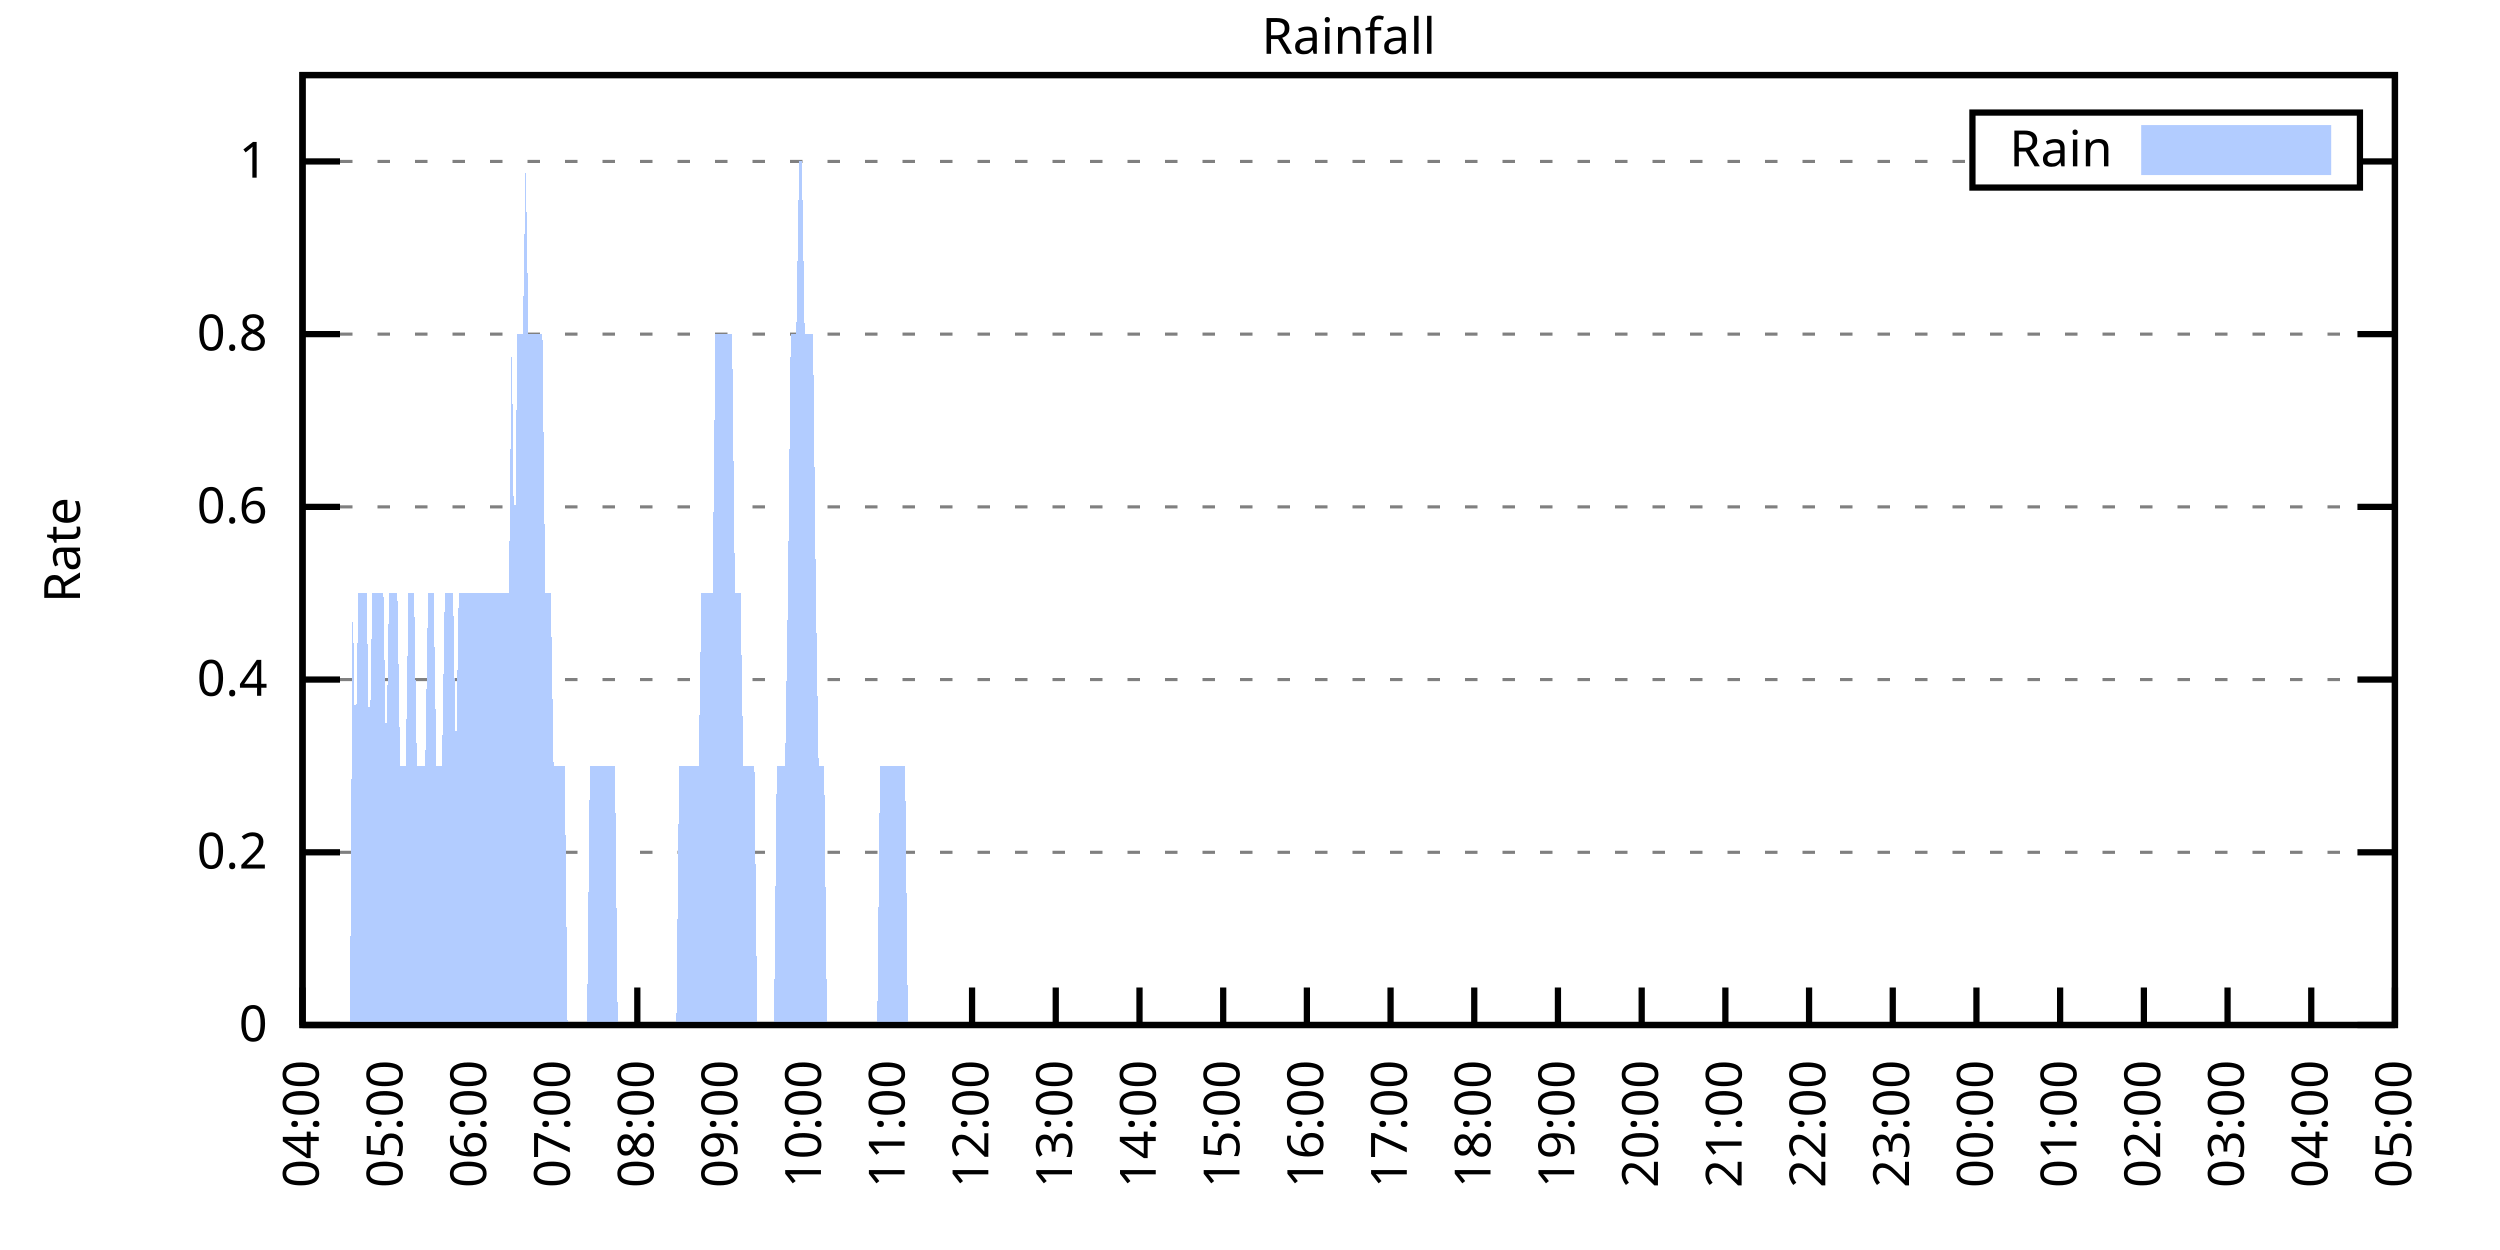
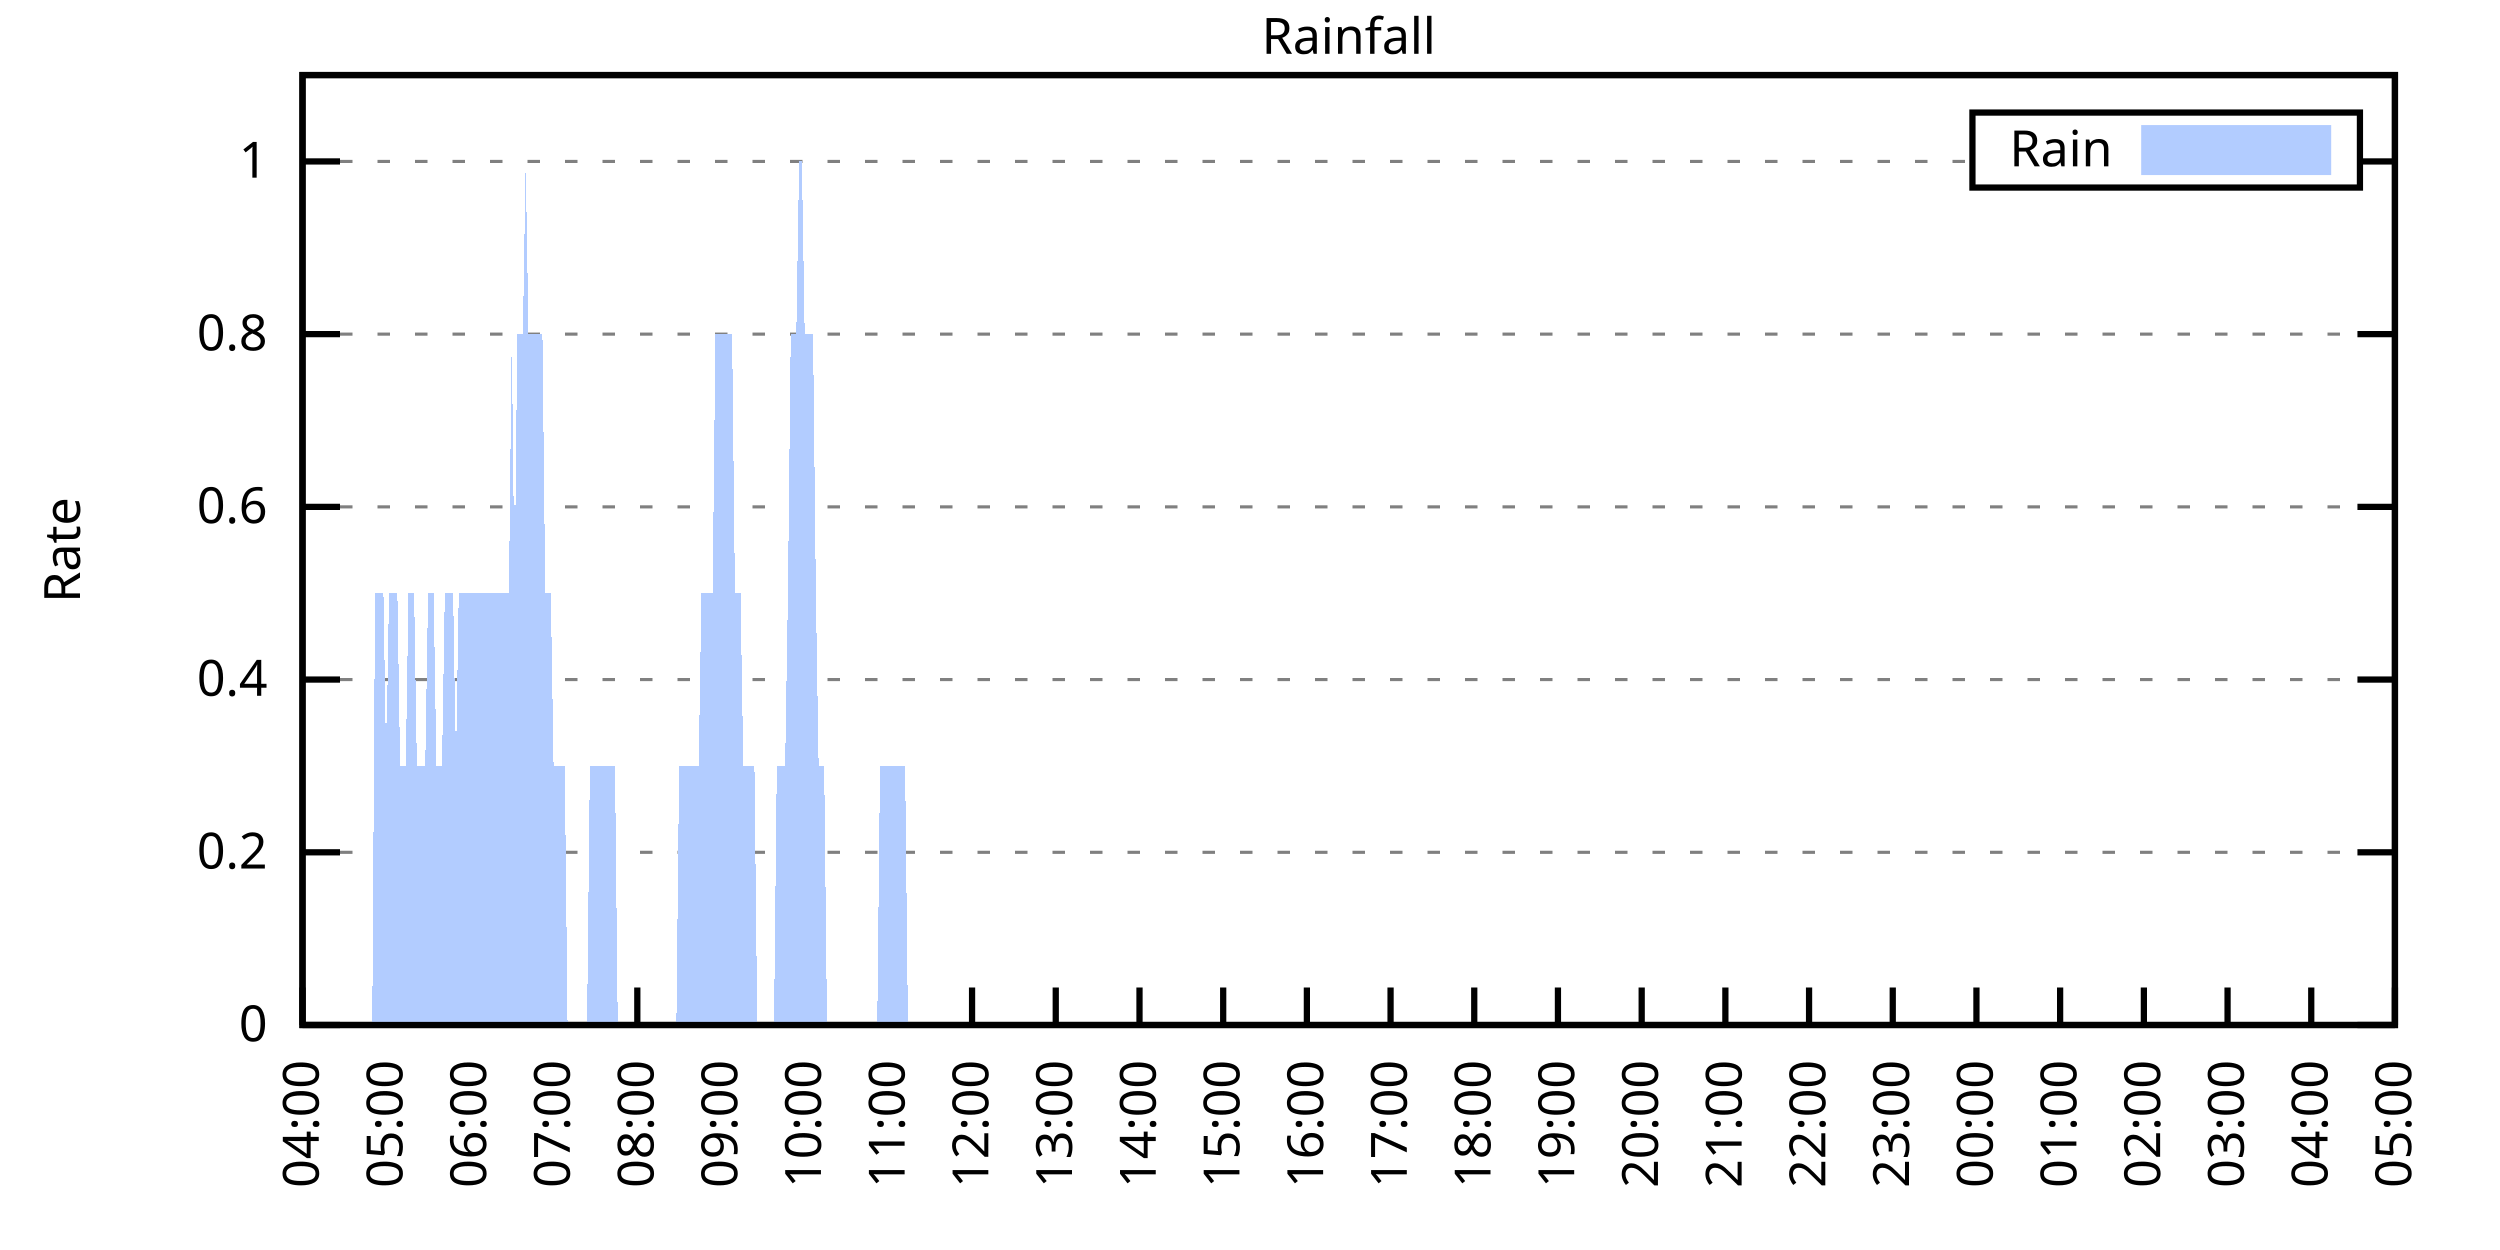
<svg xmlns="http://www.w3.org/2000/svg" xmlns:xlink="http://www.w3.org/1999/xlink" width="400" height="200" viewBox="0 0 400 200">
  <g id="gnuplot_canvas">
    <rect x="0" y="0" width="400" height="200" fill="none" />
    <defs>
      <circle id="gpDot" r="0.5" stroke-width="0.5" stroke="currentColor" />
      <path id="gpPt0" stroke-width="0.333" stroke="currentColor" d="M-1,0 h2 M0,-1 v2" />
      <path id="gpPt1" stroke-width="0.333" stroke="currentColor" d="M-1,-1 L1,1 M1,-1 L-1,1" />
      <path id="gpPt2" stroke-width="0.333" stroke="currentColor" d="M-1,0 L1,0 M0,-1 L0,1 M-1,-1 L1,1 M-1,1 L1,-1" />
      <rect id="gpPt3" stroke-width="0.333" stroke="currentColor" x="-1" y="-1" width="2" height="2" />
      <rect id="gpPt4" stroke-width="0.333" stroke="currentColor" fill="currentColor" x="-1" y="-1" width="2" height="2" />
      <circle id="gpPt5" stroke-width="0.333" stroke="currentColor" cx="0" cy="0" r="1" />
      <use xlink:href="#gpPt5" id="gpPt6" fill="currentColor" stroke="none" />
      <path id="gpPt7" stroke-width="0.333" stroke="currentColor" d="M0,-1.33 L-1.33,0.67 L1.33,0.67 z" />
      <use xlink:href="#gpPt7" id="gpPt8" fill="currentColor" stroke="none" />
      <use xlink:href="#gpPt7" id="gpPt9" stroke="currentColor" transform="rotate(180)" />
      <use xlink:href="#gpPt9" id="gpPt10" fill="currentColor" stroke="none" />
      <use xlink:href="#gpPt3" id="gpPt11" stroke="currentColor" transform="rotate(45)" />
      <use xlink:href="#gpPt11" id="gpPt12" fill="currentColor" stroke="none" />
      <path id="gpPt13" stroke-width="0.333" stroke="currentColor" d="M0,1.330 L1.265,0.411 L0.782,-1.067 L-0.782,-1.076 L-1.265,0.411 z" />
      <use xlink:href="#gpPt13" id="gpPt14" fill="currentColor" stroke="none" />
      <filter id="textbox" filterUnits="objectBoundingBox" x="0" y="0" height="1" width="1">
        <feFlood flood-color="white" flood-opacity="1" result="bgnd" />
        <feComposite in="SourceGraphic" in2="bgnd" operator="atop" />
      </filter>
      <filter id="greybox" filterUnits="objectBoundingBox" x="0" y="0" height="1" width="1">
        <feFlood flood-color="lightgrey" flood-opacity="1" result="grey" />
        <feComposite in="SourceGraphic" in2="grey" operator="atop" />
      </filter>
    </defs>
    <g fill="none" color="white" stroke="currentColor" stroke-width="1.00" stroke-linecap="butt" stroke-linejoin="miter">
</g>
    <g fill="none" color="black" stroke="currentColor" stroke-width="1.00" stroke-linecap="butt" stroke-linejoin="miter">
      <g stroke="none" shape-rendering="crispEdges">
        <polygon fill="rgb(255, 255, 255)" points="48.40,164.00 383.18,164.00 383.18,12.02 48.40,12.02 " />
      </g>
    </g>
    <g fill="none" color="black" stroke="currentColor" stroke-width="1.00" stroke-linecap="butt" stroke-linejoin="miter">
</g>
    <g fill="none" color="black" stroke="black" stroke-width="0.50" stroke-linecap="butt" stroke-linejoin="miter">
</g>
    <g fill="none" color="gray" stroke="currentColor" stroke-width="0.50" stroke-linecap="butt" stroke-linejoin="miter">
      <path stroke="gray" stroke-dasharray="2,4" class="gridline" d="M48.40,164.00 L383.19,164.00  " />
    </g>
    <g fill="none" color="gray" stroke="gray" stroke-width="1.00" stroke-linecap="butt" stroke-linejoin="miter">
</g>
    <g fill="none" color="black" stroke="currentColor" stroke-width="1.00" stroke-linecap="butt" stroke-linejoin="miter">
      <path stroke="black" d="M48.40,164.00 L54.40,164.00 M383.19,164.00 L377.19,164.00  " />
      <g transform="translate(42.80,166.60)" stroke="none" fill="black" font-family="Sans" font-size="8.00" text-anchor="end">
        <text>
          <tspan font-family="Sans"> 0</tspan>
        </text>
      </g>
    </g>
    <g fill="none" color="black" stroke="currentColor" stroke-width="1.00" stroke-linecap="butt" stroke-linejoin="miter">
</g>
    <g fill="none" color="black" stroke="black" stroke-width="0.50" stroke-linecap="butt" stroke-linejoin="miter">
</g>
    <g fill="none" color="gray" stroke="currentColor" stroke-width="0.50" stroke-linecap="butt" stroke-linejoin="miter">
      <path stroke="gray" stroke-dasharray="2,4" class="gridline" d="M48.40,136.37 L383.19,136.37  " />
    </g>
    <g fill="none" color="gray" stroke="gray" stroke-width="1.00" stroke-linecap="butt" stroke-linejoin="miter">
</g>
    <g fill="none" color="black" stroke="currentColor" stroke-width="1.00" stroke-linecap="butt" stroke-linejoin="miter">
      <path stroke="black" d="M48.40,136.37 L54.40,136.37 M383.19,136.37 L377.19,136.37  " />
      <g transform="translate(42.80,138.97)" stroke="none" fill="black" font-family="Sans" font-size="8.00" text-anchor="end">
        <text>
          <tspan font-family="Sans"> 0.2</tspan>
        </text>
      </g>
    </g>
    <g fill="none" color="black" stroke="currentColor" stroke-width="1.00" stroke-linecap="butt" stroke-linejoin="miter">
</g>
    <g fill="none" color="black" stroke="black" stroke-width="0.50" stroke-linecap="butt" stroke-linejoin="miter">
</g>
    <g fill="none" color="gray" stroke="currentColor" stroke-width="0.50" stroke-linecap="butt" stroke-linejoin="miter">
      <path stroke="gray" stroke-dasharray="2,4" class="gridline" d="M48.40,108.73 L383.19,108.73  " />
    </g>
    <g fill="none" color="gray" stroke="gray" stroke-width="1.00" stroke-linecap="butt" stroke-linejoin="miter">
</g>
    <g fill="none" color="black" stroke="currentColor" stroke-width="1.00" stroke-linecap="butt" stroke-linejoin="miter">
      <path stroke="black" d="M48.40,108.73 L54.40,108.73 M383.19,108.73 L377.19,108.73  " />
      <g transform="translate(42.80,111.33)" stroke="none" fill="black" font-family="Sans" font-size="8.00" text-anchor="end">
        <text>
          <tspan font-family="Sans"> 0.4</tspan>
        </text>
      </g>
    </g>
    <g fill="none" color="black" stroke="currentColor" stroke-width="1.00" stroke-linecap="butt" stroke-linejoin="miter">
</g>
    <g fill="none" color="black" stroke="black" stroke-width="0.50" stroke-linecap="butt" stroke-linejoin="miter">
</g>
    <g fill="none" color="gray" stroke="currentColor" stroke-width="0.50" stroke-linecap="butt" stroke-linejoin="miter">
      <path stroke="gray" stroke-dasharray="2,4" class="gridline" d="M48.40,81.10 L383.19,81.10  " />
    </g>
    <g fill="none" color="gray" stroke="gray" stroke-width="1.00" stroke-linecap="butt" stroke-linejoin="miter">
</g>
    <g fill="none" color="black" stroke="currentColor" stroke-width="1.00" stroke-linecap="butt" stroke-linejoin="miter">
      <path stroke="black" d="M48.40,81.10 L54.40,81.10 M383.19,81.10 L377.19,81.10  " />
      <g transform="translate(42.80,83.70)" stroke="none" fill="black" font-family="Sans" font-size="8.00" text-anchor="end">
        <text>
          <tspan font-family="Sans"> 0.6</tspan>
        </text>
      </g>
    </g>
    <g fill="none" color="black" stroke="currentColor" stroke-width="1.00" stroke-linecap="butt" stroke-linejoin="miter">
</g>
    <g fill="none" color="black" stroke="black" stroke-width="0.50" stroke-linecap="butt" stroke-linejoin="miter">
</g>
    <g fill="none" color="gray" stroke="currentColor" stroke-width="0.50" stroke-linecap="butt" stroke-linejoin="miter">
      <path stroke="gray" stroke-dasharray="2,4" class="gridline" d="M48.40,53.46 L383.19,53.46  " />
    </g>
    <g fill="none" color="gray" stroke="gray" stroke-width="1.00" stroke-linecap="butt" stroke-linejoin="miter">
</g>
    <g fill="none" color="black" stroke="currentColor" stroke-width="1.00" stroke-linecap="butt" stroke-linejoin="miter">
      <path stroke="black" d="M48.40,53.46 L54.40,53.46 M383.19,53.46 L377.19,53.46  " />
      <g transform="translate(42.80,56.06)" stroke="none" fill="black" font-family="Sans" font-size="8.00" text-anchor="end">
        <text>
          <tspan font-family="Sans"> 0.8</tspan>
        </text>
      </g>
    </g>
    <g fill="none" color="black" stroke="currentColor" stroke-width="1.00" stroke-linecap="butt" stroke-linejoin="miter">
</g>
    <g fill="none" color="black" stroke="black" stroke-width="0.50" stroke-linecap="butt" stroke-linejoin="miter">
</g>
    <g fill="none" color="gray" stroke="currentColor" stroke-width="0.50" stroke-linecap="butt" stroke-linejoin="miter">
      <path stroke="gray" stroke-dasharray="2,4" class="gridline" d="M48.40,25.83 L315.59,25.83 M377.59,25.83 L383.19,25.83  " />
    </g>
    <g fill="none" color="gray" stroke="gray" stroke-width="1.00" stroke-linecap="butt" stroke-linejoin="miter">
</g>
    <g fill="none" color="black" stroke="currentColor" stroke-width="1.00" stroke-linecap="butt" stroke-linejoin="miter">
      <path stroke="black" d="M48.40,25.83 L54.40,25.83 M383.19,25.83 L377.19,25.83  " />
      <g transform="translate(42.80,28.43)" stroke="none" fill="black" font-family="Sans" font-size="8.00" text-anchor="end">
        <text>
          <tspan font-family="Sans"> 1</tspan>
        </text>
      </g>
    </g>
    <g fill="none" color="black" stroke="currentColor" stroke-width="1.00" stroke-linecap="butt" stroke-linejoin="miter">
      <path stroke="black" d="M48.40,164.00 L48.40,158.00  " />
      <g transform="translate(51.00,169.60) rotate(270.00)" stroke="none" fill="black" font-family="Sans" font-size="8.00" text-anchor="end">
        <text>
          <tspan font-family="Sans">04:00</tspan>
        </text>
      </g>
    </g>
    <g fill="none" color="black" stroke="currentColor" stroke-width="1.00" stroke-linecap="butt" stroke-linejoin="miter">
      <path stroke="black" d="M61.79,164.00 L61.79,158.00  " />
      <g transform="translate(64.39,169.60) rotate(270.00)" stroke="none" fill="black" font-family="Sans" font-size="8.00" text-anchor="end">
        <text>
          <tspan font-family="Sans">05:00</tspan>
        </text>
      </g>
    </g>
    <g fill="none" color="black" stroke="currentColor" stroke-width="1.00" stroke-linecap="butt" stroke-linejoin="miter">
      <path stroke="black" d="M75.18,164.00 L75.18,158.00  " />
      <g transform="translate(77.78,169.60) rotate(270.00)" stroke="none" fill="black" font-family="Sans" font-size="8.00" text-anchor="end">
        <text>
          <tspan font-family="Sans">06:00</tspan>
        </text>
      </g>
    </g>
    <g fill="none" color="black" stroke="currentColor" stroke-width="1.00" stroke-linecap="butt" stroke-linejoin="miter">
      <path stroke="black" d="M88.57,164.00 L88.57,158.00  " />
      <g transform="translate(91.17,169.60) rotate(270.00)" stroke="none" fill="black" font-family="Sans" font-size="8.00" text-anchor="end">
        <text>
          <tspan font-family="Sans">07:00</tspan>
        </text>
      </g>
    </g>
    <g fill="none" color="black" stroke="currentColor" stroke-width="1.00" stroke-linecap="butt" stroke-linejoin="miter">
      <path stroke="black" d="M101.97,164.00 L101.97,158.00  " />
      <g transform="translate(104.57,169.60) rotate(270.00)" stroke="none" fill="black" font-family="Sans" font-size="8.00" text-anchor="end">
        <text>
          <tspan font-family="Sans">08:00</tspan>
        </text>
      </g>
    </g>
    <g fill="none" color="black" stroke="currentColor" stroke-width="1.00" stroke-linecap="butt" stroke-linejoin="miter">
      <path stroke="black" d="M115.36,164.00 L115.36,158.00  " />
      <g transform="translate(117.96,169.60) rotate(270.00)" stroke="none" fill="black" font-family="Sans" font-size="8.00" text-anchor="end">
        <text>
          <tspan font-family="Sans">09:00</tspan>
        </text>
      </g>
    </g>
    <g fill="none" color="black" stroke="currentColor" stroke-width="1.00" stroke-linecap="butt" stroke-linejoin="miter">
      <path stroke="black" d="M128.75,164.00 L128.75,158.00  " />
      <g transform="translate(131.35,169.60) rotate(270.00)" stroke="none" fill="black" font-family="Sans" font-size="8.00" text-anchor="end">
        <text>
          <tspan font-family="Sans">10:00</tspan>
        </text>
      </g>
    </g>
    <g fill="none" color="black" stroke="currentColor" stroke-width="1.00" stroke-linecap="butt" stroke-linejoin="miter">
      <path stroke="black" d="M142.14,164.00 L142.14,158.00  " />
      <g transform="translate(144.74,169.60) rotate(270.00)" stroke="none" fill="black" font-family="Sans" font-size="8.00" text-anchor="end">
        <text>
          <tspan font-family="Sans">11:00</tspan>
        </text>
      </g>
    </g>
    <g fill="none" color="black" stroke="currentColor" stroke-width="1.00" stroke-linecap="butt" stroke-linejoin="miter">
      <path stroke="black" d="M155.53,164.00 L155.53,158.00  " />
      <g transform="translate(158.13,169.60) rotate(270.00)" stroke="none" fill="black" font-family="Sans" font-size="8.00" text-anchor="end">
        <text>
          <tspan font-family="Sans">12:00</tspan>
        </text>
      </g>
    </g>
    <g fill="none" color="black" stroke="currentColor" stroke-width="1.00" stroke-linecap="butt" stroke-linejoin="miter">
      <path stroke="black" d="M168.92,164.00 L168.92,158.00  " />
      <g transform="translate(171.52,169.60) rotate(270.00)" stroke="none" fill="black" font-family="Sans" font-size="8.00" text-anchor="end">
        <text>
          <tspan font-family="Sans">13:00</tspan>
        </text>
      </g>
    </g>
    <g fill="none" color="black" stroke="currentColor" stroke-width="1.00" stroke-linecap="butt" stroke-linejoin="miter">
      <path stroke="black" d="M182.32,164.00 L182.32,158.00  " />
      <g transform="translate(184.92,169.60) rotate(270.00)" stroke="none" fill="black" font-family="Sans" font-size="8.00" text-anchor="end">
        <text>
          <tspan font-family="Sans">14:00</tspan>
        </text>
      </g>
    </g>
    <g fill="none" color="black" stroke="currentColor" stroke-width="1.00" stroke-linecap="butt" stroke-linejoin="miter">
      <path stroke="black" d="M195.71,164.00 L195.71,158.00  " />
      <g transform="translate(198.31,169.60) rotate(270.00)" stroke="none" fill="black" font-family="Sans" font-size="8.00" text-anchor="end">
        <text>
          <tspan font-family="Sans">15:00</tspan>
        </text>
      </g>
    </g>
    <g fill="none" color="black" stroke="currentColor" stroke-width="1.00" stroke-linecap="butt" stroke-linejoin="miter">
      <path stroke="black" d="M209.10,164.00 L209.10,158.00  " />
      <g transform="translate(211.70,169.60) rotate(270.00)" stroke="none" fill="black" font-family="Sans" font-size="8.00" text-anchor="end">
        <text>
          <tspan font-family="Sans">16:00</tspan>
        </text>
      </g>
    </g>
    <g fill="none" color="black" stroke="currentColor" stroke-width="1.00" stroke-linecap="butt" stroke-linejoin="miter">
      <path stroke="black" d="M222.49,164.00 L222.49,158.00  " />
      <g transform="translate(225.09,169.60) rotate(270.00)" stroke="none" fill="black" font-family="Sans" font-size="8.00" text-anchor="end">
        <text>
          <tspan font-family="Sans">17:00</tspan>
        </text>
      </g>
    </g>
    <g fill="none" color="black" stroke="currentColor" stroke-width="1.00" stroke-linecap="butt" stroke-linejoin="miter">
      <path stroke="black" d="M235.88,164.00 L235.88,158.00  " />
      <g transform="translate(238.48,169.60) rotate(270.00)" stroke="none" fill="black" font-family="Sans" font-size="8.00" text-anchor="end">
        <text>
          <tspan font-family="Sans">18:00</tspan>
        </text>
      </g>
    </g>
    <g fill="none" color="black" stroke="currentColor" stroke-width="1.00" stroke-linecap="butt" stroke-linejoin="miter">
      <path stroke="black" d="M249.27,164.00 L249.27,158.00  " />
      <g transform="translate(251.87,169.60) rotate(270.00)" stroke="none" fill="black" font-family="Sans" font-size="8.00" text-anchor="end">
        <text>
          <tspan font-family="Sans">19:00</tspan>
        </text>
      </g>
    </g>
    <g fill="none" color="black" stroke="currentColor" stroke-width="1.00" stroke-linecap="butt" stroke-linejoin="miter">
      <path stroke="black" d="M262.67,164.00 L262.67,158.00  " />
      <g transform="translate(265.27,169.60) rotate(270.00)" stroke="none" fill="black" font-family="Sans" font-size="8.00" text-anchor="end">
        <text>
          <tspan font-family="Sans">20:00</tspan>
        </text>
      </g>
    </g>
    <g fill="none" color="black" stroke="currentColor" stroke-width="1.00" stroke-linecap="butt" stroke-linejoin="miter">
      <path stroke="black" d="M276.06,164.00 L276.06,158.00  " />
      <g transform="translate(278.66,169.60) rotate(270.00)" stroke="none" fill="black" font-family="Sans" font-size="8.00" text-anchor="end">
        <text>
          <tspan font-family="Sans">21:00</tspan>
        </text>
      </g>
    </g>
    <g fill="none" color="black" stroke="currentColor" stroke-width="1.00" stroke-linecap="butt" stroke-linejoin="miter">
      <path stroke="black" d="M289.45,164.00 L289.45,158.00  " />
      <g transform="translate(292.05,169.60) rotate(270.00)" stroke="none" fill="black" font-family="Sans" font-size="8.00" text-anchor="end">
        <text>
          <tspan font-family="Sans">22:00</tspan>
        </text>
      </g>
    </g>
    <g fill="none" color="black" stroke="currentColor" stroke-width="1.00" stroke-linecap="butt" stroke-linejoin="miter">
      <path stroke="black" d="M302.84,164.00 L302.84,158.00  " />
      <g transform="translate(305.44,169.60) rotate(270.00)" stroke="none" fill="black" font-family="Sans" font-size="8.00" text-anchor="end">
        <text>
          <tspan font-family="Sans">23:00</tspan>
        </text>
      </g>
    </g>
    <g fill="none" color="black" stroke="currentColor" stroke-width="1.00" stroke-linecap="butt" stroke-linejoin="miter">
      <path stroke="black" d="M316.23,164.00 L316.23,158.00  " />
      <g transform="translate(318.83,169.60) rotate(270.00)" stroke="none" fill="black" font-family="Sans" font-size="8.00" text-anchor="end">
        <text>
          <tspan font-family="Sans">00:00</tspan>
        </text>
      </g>
    </g>
    <g fill="none" color="black" stroke="currentColor" stroke-width="1.00" stroke-linecap="butt" stroke-linejoin="miter">
      <path stroke="black" d="M329.62,164.00 L329.62,158.00  " />
      <g transform="translate(332.22,169.60) rotate(270.00)" stroke="none" fill="black" font-family="Sans" font-size="8.00" text-anchor="end">
        <text>
          <tspan font-family="Sans">01:00</tspan>
        </text>
      </g>
    </g>
    <g fill="none" color="black" stroke="currentColor" stroke-width="1.00" stroke-linecap="butt" stroke-linejoin="miter">
      <path stroke="black" d="M343.02,164.00 L343.02,158.00  " />
      <g transform="translate(345.62,169.60) rotate(270.00)" stroke="none" fill="black" font-family="Sans" font-size="8.00" text-anchor="end">
        <text>
          <tspan font-family="Sans">02:00</tspan>
        </text>
      </g>
    </g>
    <g fill="none" color="black" stroke="currentColor" stroke-width="1.00" stroke-linecap="butt" stroke-linejoin="miter">
      <path stroke="black" d="M356.41,164.00 L356.41,158.00  " />
      <g transform="translate(359.01,169.60) rotate(270.00)" stroke="none" fill="black" font-family="Sans" font-size="8.00" text-anchor="end">
        <text>
          <tspan font-family="Sans">03:00</tspan>
        </text>
      </g>
    </g>
    <g fill="none" color="black" stroke="currentColor" stroke-width="1.00" stroke-linecap="butt" stroke-linejoin="miter">
      <path stroke="black" d="M369.80,164.00 L369.80,158.00  " />
      <g transform="translate(372.40,169.60) rotate(270.00)" stroke="none" fill="black" font-family="Sans" font-size="8.00" text-anchor="end">
        <text>
          <tspan font-family="Sans">04:00</tspan>
        </text>
      </g>
    </g>
    <g fill="none" color="black" stroke="currentColor" stroke-width="1.00" stroke-linecap="butt" stroke-linejoin="miter">
      <path stroke="black" d="M383.19,164.00 L383.19,158.00  " />
      <g transform="translate(385.79,169.60) rotate(270.00)" stroke="none" fill="black" font-family="Sans" font-size="8.00" text-anchor="end">
        <text>
          <tspan font-family="Sans">05:00</tspan>
        </text>
      </g>
    </g>
    <g fill="none" color="black" stroke="currentColor" stroke-width="1.00" stroke-linecap="butt" stroke-linejoin="miter">
</g>
    <g fill="none" color="black" stroke="currentColor" stroke-width="1.00" stroke-linecap="butt" stroke-linejoin="miter">
      <path stroke="black" d="M48.40,12.01 L48.40,164.00 L383.19,164.00 L383.19,12.01 L48.40,12.01 Z  " />
    </g>
    <g fill="none" color="black" stroke="currentColor" stroke-width="1.00" stroke-linecap="butt" stroke-linejoin="miter">
</g>
    <g fill="none" color="black" stroke="currentColor" stroke-width="1.00" stroke-linecap="butt" stroke-linejoin="miter">
      <path stroke="black" d="M315.59,30.01 L315.59,18.01 L377.59,18.01 L377.59,30.01 L315.59,30.01 Z  " />
    </g>
    <g id="Rainfall_plot_1">
      <g fill="none" color="white" stroke="black" stroke-width="2.00" stroke-linecap="butt" stroke-linejoin="miter">
</g>
      <g fill="none" color="black" stroke="currentColor" stroke-width="2.00" stroke-linecap="butt" stroke-linejoin="miter">
        <g transform="translate(337.99,26.61)" stroke="none" fill="black" font-family="Sans" font-size="8.00" text-anchor="end">
          <text>
            <tspan font-family="Sans">Rain</tspan>
          </text>
        </g>
      </g>
      <g fill="none" color="black" stroke="currentColor" stroke-width="2.00" stroke-linecap="butt" stroke-linejoin="miter">
        <g stroke="none" shape-rendering="crispEdges">
          <polygon fill="rgb(178, 204, 255)" points="343.59,27.01 371.99,27.01 371.99,21.01 343.59,21.01 " />
        </g>
        <path stroke="rgb(178, 204, 255)" d="M343.59,27.01 L371.99,27.01 L371.99,21.01 L343.59,21.01 L343.59,27.01 Z  " />
      </g>
      <g fill="none" color="black" stroke="currentColor" stroke-width="2.00" stroke-linecap="butt" stroke-linejoin="miter">
        <g stroke="none" shape-rendering="crispEdges">
-           <polygon fill="rgb(178, 204, 255)" points="51.97,164.00 52.42,164.00 52.86,164.00 53.31,164.00 53.76,164.00 54.20,164.00 54.65,164.00 55.10,164.00 55.54,164.00 55.99,164.00 56.43,94.91 56.88,122.55 57.33,94.91 57.77,94.91 58.22,94.91 58.67,94.91 59.11,122.55 59.56,94.91 60.01,94.91 60.45,94.91 60.90,94.91 61.35,94.91 61.79,122.55 62.24,94.91 62.68,94.91 63.13,94.91 63.58,94.91 64.02,122.55 64.47,122.55 64.92,122.55 65.36,94.91 65.81,94.91 66.26,94.91 66.70,122.55 67.15,122.55 67.59,122.55 68.04,122.55 68.49,94.91 68.93,94.91 69.38,94.91 69.83,122.55 70.27,122.55 70.72,122.55 71.17,94.91 71.61,94.91 72.06,94.91 72.50,94.91 72.95,122.55 73.40,94.91 73.84,94.91 74.29,94.91 74.74,94.91 75.18,94.91 75.63,94.91 76.08,94.91 76.52,94.91 76.97,94.91 77.42,94.91 77.86,94.91 78.31,94.91 78.75,94.91 79.20,94.91 79.65,94.91 80.09,94.91 80.54,94.91 80.99,94.91 81.43,94.91 81.88,53.46 82.33,94.91 82.77,53.46 83.22,53.46 83.66,53.46 84.11,25.83 84.56,53.46 85.00,53.46 85.45,53.46 85.90,53.46 86.34,53.46 86.79,53.46 87.24,94.91 87.68,94.91 88.13,94.91 88.57,122.55 89.02,122.55 89.47,122.55 89.91,122.55 90.36,122.55 90.81,164.00 91.25,164.00 91.70,164.00 92.15,164.00 92.59,164.00 93.04,164.00 93.49,164.00 93.93,164.00 94.38,122.55 94.82,122.55 95.27,122.55 95.72,122.55 96.16,122.55 96.61,122.55 97.06,122.55 97.50,122.55 97.95,122.55 98.40,122.55 98.84,164.00 99.29,164.00 99.73,164.00 100.18,164.00 100.63,164.00 101.07,164.00 101.52,164.00 101.97,164.00 102.41,164.00 102.86,164.00 103.31,164.00 103.75,164.00 104.20,164.00 104.64,164.00 105.09,164.00 105.54,164.00 105.98,164.00 106.43,164.00 106.88,164.00 107.32,164.00 107.77,164.00 108.22,164.00 108.66,122.55 109.11,122.55 109.55,122.55 110.00,122.55 110.45,122.55 110.89,122.55 111.34,122.55 111.79,122.55 112.23,94.91 112.68,94.91 113.13,94.91 113.57,94.91 114.02,94.91 114.47,53.46 114.91,53.46 115.36,53.46 115.80,53.46 116.25,53.46 116.70,53.46 117.14,53.46 117.59,94.91 118.04,94.91 118.48,94.91 118.93,122.55 119.38,122.55 119.82,122.55 120.27,122.55 120.71,122.55 121.16,164.00 121.61,164.00 122.05,164.00 122.50,164.00 122.95,164.00 123.39,164.00 123.84,164.00 124.29,122.55 124.73,122.55 125.18,122.55 125.62,122.55 126.07,94.91 126.52,53.46 126.96,53.46 127.41,53.46 127.86,25.83 128.30,25.83 128.75,53.46 129.20,53.46 129.64,53.46 130.09,53.46 130.54,94.91 130.98,122.55 131.43,122.55 131.87,122.55 132.32,164.00 132.77,164.00 133.21,164.00 133.66,164.00 134.11,164.00 134.55,164.00 135.00,164.00 135.45,164.00 135.89,164.00 136.34,164.00 136.78,164.00 137.23,164.00 137.68,164.00 138.12,164.00 138.57,164.00 139.02,164.00 139.46,164.00 139.91,164.00 140.36,164.00 140.80,122.55 141.25,122.55 141.69,122.55 142.14,122.55 142.59,122.55 143.03,122.55 143.48,122.55 143.93,122.55 144.37,122.55 144.82,122.55 145.27,164.00 145.71,164.00 146.16,164.00 146.61,164.00 147.05,164.00 147.50,164.00 147.94,164.00 148.39,164.00 148.84,164.00 149.28,164.00 149.73,164.00 150.18,164.00 150.62,164.00 151.07,164.00 151.52,164.00 151.96,164.00 152.41,164.00 152.85,164.00 153.30,164.00 153.75,164.00 154.19,164.00 154.64,164.00 155.09,164.00 155.53,164.00 155.98,164.00 156.43,164.00 156.87,164.00 157.32,164.00 157.76,164.00 158.21,164.00 158.66,164.00 159.10,164.00 159.55,164.00 160.00,164.00 160.44,164.00 160.89,164.00 161.34,164.00 161.78,164.00 162.23,164.00 162.67,164.00 163.12,164.00 163.57,164.00 164.01,164.00 164.46,164.00 164.91,164.00 165.35,164.00 165.80,164.00 166.25,164.00 166.69,164.00 167.14,164.00 167.59,164.00 168.03,164.00 168.48,164.00 168.92,164.00 169.37,164.00 169.82,164.00 170.26,164.00 170.71,164.00 171.16,164.00 171.60,164.00 172.05,164.00 172.50,164.00 172.94,164.00 173.39,164.00 173.83,164.00 174.28,164.00 174.73,164.00 175.17,164.00 175.62,164.00 176.07,164.00 176.51,164.00 176.96,164.00 177.41,164.00 177.85,164.00 178.30,164.00 178.74,164.00 179.19,164.00 179.64,164.00 180.08,164.00 180.53,164.00 180.98,164.00 181.42,164.00 181.87,164.00 182.32,164.00 182.76,164.00 183.21,164.00 183.66,164.00 184.10,164.00 184.55,164.00 184.99,164.00 185.44,164.00 185.89,164.00 186.33,164.00 186.78,164.00 187.23,164.00 187.67,164.00 188.12,164.00 188.57,164.00 189.01,164.00 189.46,164.00 189.90,164.00 190.35,164.00 190.80,164.00 191.24,164.00 191.69,164.00 192.14,164.00 192.58,164.00 193.03,164.00 193.48,164.00 193.92,164.00 194.37,164.00 194.81,164.00 195.26,164.00 195.71,164.00 196.15,164.00 196.60,164.00 197.05,164.00 197.49,164.00 197.94,164.00 198.39,164.00 198.83,164.00 199.28,164.00 199.73,164.00 200.17,164.00 200.62,164.00 201.06,164.00 201.51,164.00 201.96,164.00 202.40,164.00 202.85,164.00 203.30,164.00 203.74,164.00 204.19,164.00 204.64,164.00 205.08,164.00 205.53,164.00 205.97,164.00 206.42,164.00 206.87,164.00 207.31,164.00 207.76,164.00 208.21,164.00 208.65,164.00 209.10,164.00 209.55,164.00 209.99,164.00 210.44,164.00 210.88,164.00 211.33,164.00 211.78,164.00 212.22,164.00 212.67,164.00 213.12,164.00 213.56,164.00 214.01,164.00 214.46,164.00 214.90,164.00 215.35,164.00 215.80,164.00 216.24,164.00 216.69,164.00 217.13,164.00 217.58,164.00 218.03,164.00 218.47,164.00 218.92,164.00 219.37,164.00 219.81,164.00 220.26,164.00 220.71,164.00 221.15,164.00 221.60,164.00 222.04,164.00 222.49,164.00 222.94,164.00 223.38,164.00 223.83,164.00 224.28,164.00 224.72,164.00 225.17,164.00 225.62,164.00 226.06,164.00 226.51,164.00 226.95,164.00 227.40,164.00 227.85,164.00 228.29,164.00 228.74,164.00 229.19,164.00 229.63,164.00 230.08,164.00 230.53,164.00 230.97,164.00 231.42,164.00 231.86,164.00 232.31,164.00 232.76,164.00 233.20,164.00 233.65,164.00 234.10,164.00 234.54,164.00 234.99,164.00 235.44,164.00 235.88,164.00 236.33,164.00 236.78,164.00 237.22,164.00 237.67,164.00 238.11,164.00 238.56,164.00 239.01,164.00 239.45,164.00 239.90,164.00 240.35,164.00 240.79,164.00 241.24,164.00 241.69,164.00 242.13,164.00 242.58,164.00 243.02,164.00 243.47,164.00 243.92,164.00 244.36,164.00 244.81,164.00 245.26,164.00 245.70,164.00 246.15,164.00 246.60,164.00 247.04,164.00 247.49,164.00 247.93,164.00 248.38,164.00 248.83,164.00 249.27,164.00 249.72,164.00 250.17,164.00 250.61,164.00 251.06,164.00 251.51,164.00 251.95,164.00 252.40,164.00 252.85,164.00 253.29,164.00 253.74,164.00 254.18,164.00 254.63,164.00 255.08,164.00 255.52,164.00 255.97,164.00 256.42,164.00 256.86,164.00 257.31,164.00 257.76,164.00 258.20,164.00 258.65,164.00 259.09,164.00 259.54,164.00 259.99,164.00 260.43,164.00 260.88,164.00 261.33,164.00 261.77,164.00 262.22,164.00 262.67,164.00 263.11,164.00 263.56,164.00 264.00,164.00 264.45,164.00 264.90,164.00 265.34,164.00 265.79,164.00 266.24,164.00 266.68,164.00 267.13,164.00 267.58,164.00 268.02,164.00 268.47,164.00 268.92,164.00 269.36,164.00 269.81,164.00 270.25,164.00 270.70,164.00 271.15,164.00 271.59,164.00 272.04,164.00 272.49,164.00 272.93,164.00 273.38,164.00 273.83,164.00 274.27,164.00 274.72,164.00 275.16,164.00 275.61,164.00 276.06,164.00 276.50,164.00 276.95,164.00 277.40,164.00 277.84,164.00 278.29,164.00 278.74,164.00 279.18,164.00 279.63,164.00 280.07,164.00 280.52,164.00 280.97,164.00 281.41,164.00 281.86,164.00 282.31,164.00 282.75,164.00 283.20,164.00 283.65,164.00 284.09,164.00 284.54,164.00 284.98,164.00 285.43,164.00 285.88,164.00 286.32,164.00 286.77,164.00 287.22,164.00 287.66,164.00 288.11,164.00 288.33,164.00 288.56,164.00 289.00,164.00 289.45,164.00 289.90,164.00 290.34,164.00 290.79,164.00 291.23,164.00 291.68,164.00 292.13,164.00 292.57,164.00 293.02,164.00 293.47,164.00 293.91,164.00 294.36,164.00 294.81,164.00 295.25,164.00 295.70,164.00 296.14,164.00 296.59,164.00 297.04,164.00 297.48,164.00 297.93,164.00 298.38,164.00 298.82,164.00 299.27,164.00 299.72,164.00 300.16,164.00 300.61,164.00 301.05,164.00 301.50,164.00 301.95,164.00 302.39,164.00 302.84,164.00 303.29,164.00 303.73,164.00 304.18,164.00 304.63,164.00 305.07,164.00 305.52,164.00 305.97,164.00 306.41,164.00 306.86,164.00 307.30,164.00 307.75,164.00 308.20,164.00 308.64,164.00 309.09,164.00 309.54,164.00 309.98,164.00 310.43,164.00 310.88,164.00 311.32,164.00 311.77,164.00 312.21,164.00 312.66,164.00 313.11,164.00 313.55,164.00 314.00,164.00 314.45,164.00 314.89,164.00 315.34,164.00 315.79,164.00 316.23,164.00 316.68,164.00 317.12,164.00 317.57,164.00 318.02,164.00 318.46,164.00 318.91,164.00 319.36,164.00 319.80,164.00 320.25,164.00 320.70,164.00 321.14,164.00 321.59,164.00 322.04,164.00 322.48,164.00 322.93,164.00 323.37,164.00 323.82,164.00 324.27,164.00 324.71,164.00 325.16,164.00 325.61,164.00 326.05,164.00 326.50,164.00 326.95,164.00 327.39,164.00 327.84,164.00 328.28,164.00 328.73,164.00 329.18,164.00 329.62,164.00 330.07,164.00 330.52,164.00 330.96,164.00 331.41,164.00 331.86,164.00 332.30,164.00 332.75,164.00 333.19,164.00 333.64,164.00 334.09,164.00 334.53,164.00 334.98,164.00 335.43,164.00 335.87,164.00 336.32,164.00 336.77,164.00 337.21,164.00 337.66,164.00 338.10,164.00 338.55,164.00 339.00,164.00 339.44,164.00 339.89,164.00 340.34,164.00 340.78,164.00 341.23,164.00 341.68,164.00 342.12,164.00 342.57,164.00 343.02,164.00 343.46,164.00 343.91,164.00 344.35,164.00 344.80,164.00 345.25,164.00 345.69,164.00 346.14,164.00 346.59,164.00 347.03,164.00 347.48,164.00 347.93,164.00 348.37,164.00 348.82,164.00 349.26,164.00 349.71,164.00 350.16,164.00 350.60,164.00 351.05,164.00 351.50,164.00 351.94,164.00 352.39,164.00 352.84,164.00 353.28,164.00 353.73,164.00 354.17,164.00 354.62,164.00 355.07,164.00 355.51,164.00 355.96,164.00 356.41,164.00 356.85,164.00 357.30,164.00 357.75,164.00 358.19,164.00 358.64,164.00 359.09,164.00 359.53,164.00 359.98,164.00 360.42,164.00 360.87,164.00 361.32,164.00 361.76,164.00 362.21,164.00 362.66,164.00 363.10,164.00 363.55,164.00 364.00,164.00 364.44,164.00 364.89,164.00 365.33,164.00 365.78,164.00 366.23,164.00 366.67,164.00 367.12,164.00 367.57,164.00 368.01,164.00 368.46,164.00 368.91,164.00 369.35,164.00 369.80,164.00 370.24,164.00 370.69,164.00 371.14,164.00 371.58,164.00 372.03,164.00 372.48,164.00 372.92,164.00 372.92,164.00 51.97,164.00 " />
+           <polygon fill="rgb(178, 204, 255)" points="55.54,164.00 55.99,164.00 56.43,164.00 56.88,164.00 57.33,164.00 57.77,164.00 58.22,164.00 58.67,164.00 59.11,164.00 59.56,164.00 60.01,94.91 60.45,94.91 60.90,94.91 61.35,94.91 61.79,122.55 62.24,94.91 62.68,94.91 63.13,94.91 63.58,94.91 64.02,122.55 64.47,122.55 64.92,122.55 65.36,94.91 65.81,94.91 66.26,94.91 66.70,122.55 67.15,122.55 67.59,122.55 68.04,122.55 68.49,94.91 68.93,94.91 69.38,94.91 69.83,122.55 70.27,122.55 70.72,122.55 71.17,94.91 71.61,94.91 72.06,94.91 72.50,94.91 72.95,122.55 73.40,94.91 73.84,94.91 74.29,94.91 74.74,94.91 75.18,94.91 75.63,94.91 76.08,94.91 76.52,94.91 76.97,94.91 77.42,94.91 77.86,94.91 78.31,94.91 78.75,94.91 79.20,94.91 79.65,94.91 80.09,94.91 80.54,94.91 80.99,94.91 81.43,94.91 81.88,53.46 82.33,94.91 82.77,53.46 83.22,53.46 83.66,53.46 84.11,25.83 84.56,53.46 85.00,53.46 85.45,53.46 85.90,53.46 86.34,53.46 86.79,53.46 87.24,94.91 87.68,94.91 88.13,94.91 88.57,122.55 89.02,122.55 89.47,122.55 89.91,122.55 90.36,122.55 90.81,164.00 91.25,164.00 91.70,164.00 92.15,164.00 92.59,164.00 93.04,164.00 93.49,164.00 93.93,164.00 94.38,122.55 94.82,122.55 95.27,122.55 95.72,122.55 96.16,122.55 96.61,122.55 97.06,122.55 97.50,122.55 97.95,122.55 98.40,122.55 98.84,164.00 99.29,164.00 99.73,164.00 100.18,164.00 100.63,164.00 101.07,164.00 101.52,164.00 101.97,164.00 102.41,164.00 102.86,164.00 103.31,164.00 103.75,164.00 104.20,164.00 104.64,164.00 105.09,164.00 105.54,164.00 105.98,164.00 106.43,164.00 106.88,164.00 107.32,164.00 107.77,164.00 108.22,164.00 108.66,122.55 109.11,122.55 109.55,122.55 110.00,122.55 110.45,122.55 110.89,122.55 111.34,122.55 111.79,122.55 112.23,94.91 112.68,94.91 113.13,94.91 113.57,94.91 114.02,94.91 114.47,53.46 114.91,53.46 115.36,53.46 115.80,53.46 116.25,53.46 116.70,53.46 117.14,53.46 117.59,94.91 118.04,94.91 118.48,94.91 118.93,122.55 119.38,122.55 119.82,122.55 120.27,122.55 120.71,122.55 121.16,164.00 121.61,164.00 122.05,164.00 122.50,164.00 122.95,164.00 123.39,164.00 123.84,164.00 124.29,122.55 124.73,122.55 125.18,122.55 125.62,122.55 126.07,94.91 126.52,53.46 126.96,53.46 127.41,53.46 127.86,25.83 128.30,25.83 128.75,53.46 129.20,53.46 129.64,53.46 130.09,53.46 130.54,94.91 130.98,122.55 131.43,122.55 131.87,122.55 132.32,164.00 132.77,164.00 133.21,164.00 133.66,164.00 134.11,164.00 134.55,164.00 135.00,164.00 135.45,164.00 135.89,164.00 136.34,164.00 136.78,164.00 137.23,164.00 137.68,164.00 138.12,164.00 138.57,164.00 139.02,164.00 139.46,164.00 139.91,164.00 140.36,164.00 140.80,122.55 141.25,122.55 141.69,122.55 142.14,122.55 142.59,122.55 143.03,122.55 143.48,122.55 143.93,122.55 144.37,122.55 144.82,122.55 145.27,164.00 145.71,164.00 146.16,164.00 146.61,164.00 147.05,164.00 147.50,164.00 147.94,164.00 148.39,164.00 148.84,164.00 149.28,164.00 149.73,164.00 150.18,164.00 150.62,164.00 151.07,164.00 151.52,164.00 151.96,164.00 152.41,164.00 152.85,164.00 153.30,164.00 153.75,164.00 154.19,164.00 154.64,164.00 155.09,164.00 155.53,164.00 155.98,164.00 156.43,164.00 156.87,164.00 157.32,164.00 157.76,164.00 158.21,164.00 158.66,164.00 159.10,164.00 159.55,164.00 160.00,164.00 160.44,164.00 160.89,164.00 161.34,164.00 161.78,164.00 162.23,164.00 162.67,164.00 163.12,164.00 163.57,164.00 164.01,164.00 164.46,164.00 164.91,164.00 165.35,164.00 165.80,164.00 166.25,164.00 166.69,164.00 167.14,164.00 167.59,164.00 168.03,164.00 168.48,164.00 168.92,164.00 169.37,164.00 169.82,164.00 170.26,164.00 170.71,164.00 171.16,164.00 171.60,164.00 172.05,164.00 172.50,164.00 172.94,164.00 173.39,164.00 173.83,164.00 174.28,164.00 174.73,164.00 175.17,164.00 175.62,164.00 176.07,164.00 176.51,164.00 176.96,164.00 177.41,164.00 177.85,164.00 178.30,164.00 178.74,164.00 179.19,164.00 179.64,164.00 180.08,164.00 180.53,164.00 180.98,164.00 181.42,164.00 181.87,164.00 182.32,164.00 182.76,164.00 183.21,164.00 183.66,164.00 184.10,164.00 184.55,164.00 184.99,164.00 185.44,164.00 185.89,164.00 186.33,164.00 186.78,164.00 187.23,164.00 187.67,164.00 188.12,164.00 188.57,164.00 189.01,164.00 189.46,164.00 189.90,164.00 190.35,164.00 190.80,164.00 191.24,164.00 191.69,164.00 192.14,164.00 192.58,164.00 193.03,164.00 193.48,164.00 193.92,164.00 194.37,164.00 194.81,164.00 195.26,164.00 195.71,164.00 196.15,164.00 196.60,164.00 197.05,164.00 197.49,164.00 197.94,164.00 198.39,164.00 198.83,164.00 199.28,164.00 199.73,164.00 200.17,164.00 200.62,164.00 201.06,164.00 201.51,164.00 201.96,164.00 202.40,164.00 202.85,164.00 203.30,164.00 203.74,164.00 204.19,164.00 204.64,164.00 205.08,164.00 205.53,164.00 205.97,164.00 206.42,164.00 206.87,164.00 207.31,164.00 207.76,164.00 208.21,164.00 208.65,164.00 209.10,164.00 209.55,164.00 209.99,164.00 210.44,164.00 210.88,164.00 211.33,164.00 211.78,164.00 212.22,164.00 212.67,164.00 213.12,164.00 213.56,164.00 214.01,164.00 214.46,164.00 214.90,164.00 215.35,164.00 215.80,164.00 216.24,164.00 216.69,164.00 217.13,164.00 217.58,164.00 218.03,164.00 218.47,164.00 218.92,164.00 219.37,164.00 219.81,164.00 220.26,164.00 220.71,164.00 221.15,164.00 221.60,164.00 222.04,164.00 222.49,164.00 222.94,164.00 223.38,164.00 223.83,164.00 224.28,164.00 224.72,164.00 225.17,164.00 225.62,164.00 226.06,164.00 226.51,164.00 226.95,164.00 227.40,164.00 227.85,164.00 228.29,164.00 228.74,164.00 229.19,164.00 229.63,164.00 230.08,164.00 230.53,164.00 230.97,164.00 231.42,164.00 231.86,164.00 232.31,164.00 232.76,164.00 233.20,164.00 233.65,164.00 234.10,164.00 234.54,164.00 234.99,164.00 235.44,164.00 235.88,164.00 236.33,164.00 236.78,164.00 237.22,164.00 237.67,164.00 238.11,164.00 238.56,164.00 239.01,164.00 239.45,164.00 239.90,164.00 240.35,164.00 240.79,164.00 241.24,164.00 241.69,164.00 242.13,164.00 242.58,164.00 243.02,164.00 243.47,164.00 243.92,164.00 244.36,164.00 244.81,164.00 245.26,164.00 245.70,164.00 246.15,164.00 246.60,164.00 247.04,164.00 247.49,164.00 247.93,164.00 248.38,164.00 248.83,164.00 249.27,164.00 249.72,164.00 250.17,164.00 250.61,164.00 251.06,164.00 251.51,164.00 251.95,164.00 252.40,164.00 252.85,164.00 253.29,164.00 253.74,164.00 254.18,164.00 254.63,164.00 255.08,164.00 255.52,164.00 255.97,164.00 256.42,164.00 256.86,164.00 257.31,164.00 257.76,164.00 258.20,164.00 258.65,164.00 259.09,164.00 259.54,164.00 259.99,164.00 260.43,164.00 260.88,164.00 261.33,164.00 261.77,164.00 262.22,164.00 262.67,164.00 263.11,164.00 263.56,164.00 264.00,164.00 264.45,164.00 264.90,164.00 265.34,164.00 265.79,164.00 266.24,164.00 266.68,164.00 267.13,164.00 267.58,164.00 268.02,164.00 268.47,164.00 268.92,164.00 269.36,164.00 269.81,164.00 270.25,164.00 270.70,164.00 271.15,164.00 271.59,164.00 272.04,164.00 272.49,164.00 272.93,164.00 273.38,164.00 273.83,164.00 274.27,164.00 274.72,164.00 275.16,164.00 275.61,164.00 276.06,164.00 276.50,164.00 276.95,164.00 277.40,164.00 277.84,164.00 278.29,164.00 278.74,164.00 279.18,164.00 279.63,164.00 280.07,164.00 280.52,164.00 280.97,164.00 281.41,164.00 281.86,164.00 282.31,164.00 282.75,164.00 283.20,164.00 283.65,164.00 284.09,164.00 284.54,164.00 284.98,164.00 285.43,164.00 285.88,164.00 286.32,164.00 286.77,164.00 287.22,164.00 287.66,164.00 288.11,164.00 288.33,164.00 288.56,164.00 289.00,164.00 289.45,164.00 289.90,164.00 290.34,164.00 290.79,164.00 291.23,164.00 291.68,164.00 292.13,164.00 292.57,164.00 293.02,164.00 293.47,164.00 293.91,164.00 294.36,164.00 294.81,164.00 295.25,164.00 295.70,164.00 296.14,164.00 296.59,164.00 297.04,164.00 297.48,164.00 297.93,164.00 298.38,164.00 298.82,164.00 299.27,164.00 299.72,164.00 300.16,164.00 300.61,164.00 301.05,164.00 301.50,164.00 301.95,164.00 302.39,164.00 302.84,164.00 303.29,164.00 303.73,164.00 304.18,164.00 304.63,164.00 305.07,164.00 305.52,164.00 305.97,164.00 306.41,164.00 306.86,164.00 307.30,164.00 307.75,164.00 308.20,164.00 308.64,164.00 309.09,164.00 309.54,164.00 309.98,164.00 310.43,164.00 310.88,164.00 311.32,164.00 311.77,164.00 312.21,164.00 312.66,164.00 313.11,164.00 313.55,164.00 314.00,164.00 314.45,164.00 314.89,164.00 315.34,164.00 315.79,164.00 316.23,164.00 316.68,164.00 317.12,164.00 317.57,164.00 318.02,164.00 318.46,164.00 318.91,164.00 319.36,164.00 319.80,164.00 320.25,164.00 320.70,164.00 321.14,164.00 321.59,164.00 322.04,164.00 322.48,164.00 322.93,164.00 323.37,164.00 323.82,164.00 324.27,164.00 324.71,164.00 325.16,164.00 325.61,164.00 326.05,164.00 326.50,164.00 326.95,164.00 327.39,164.00 327.84,164.00 328.28,164.00 328.73,164.00 329.18,164.00 329.62,164.00 330.07,164.00 330.52,164.00 330.96,164.00 331.41,164.00 331.86,164.00 332.30,164.00 332.75,164.00 333.19,164.00 333.64,164.00 334.09,164.00 334.53,164.00 334.98,164.00 335.43,164.00 335.87,164.00 336.32,164.00 336.77,164.00 337.21,164.00 337.66,164.00 338.10,164.00 338.55,164.00 339.00,164.00 339.44,164.00 339.89,164.00 340.34,164.00 340.78,164.00 341.23,164.00 341.68,164.00 342.12,164.00 342.57,164.00 343.02,164.00 343.46,164.00 343.91,164.00 344.35,164.00 344.80,164.00 345.25,164.00 345.69,164.00 346.14,164.00 346.59,164.00 347.03,164.00 347.48,164.00 347.93,164.00 348.37,164.00 348.82,164.00 349.26,164.00 349.71,164.00 350.16,164.00 350.60,164.00 351.05,164.00 351.50,164.00 351.94,164.00 352.39,164.00 352.84,164.00 353.28,164.00 353.73,164.00 354.17,164.00 354.62,164.00 355.07,164.00 355.51,164.00 355.96,164.00 356.41,164.00 356.85,164.00 357.30,164.00 357.75,164.00 358.19,164.00 358.64,164.00 359.09,164.00 359.53,164.00 359.98,164.00 360.42,164.00 360.87,164.00 361.32,164.00 361.76,164.00 362.21,164.00 362.66,164.00 363.10,164.00 363.55,164.00 364.00,164.00 364.44,164.00 364.89,164.00 365.33,164.00 365.78,164.00 366.23,164.00 366.67,164.00 367.12,164.00 367.57,164.00 368.01,164.00 368.46,164.00 368.91,164.00 369.35,164.00 369.80,164.00 370.24,164.00 370.69,164.00 371.14,164.00 371.58,164.00 372.03,164.00 372.48,164.00 372.92,164.00 373.37,164.00 373.82,164.00 374.26,164.00 374.71,164.00 375.16,164.00 375.60,164.00 376.05,164.00 376.49,164.00 376.49,164.00 55.54,164.00 " />
        </g>
      </g>
    </g>
    <g fill="none" color="black" stroke="currentColor" stroke-width="2.00" stroke-linecap="butt" stroke-linejoin="miter">
</g>
    <g fill="none" color="black" stroke="black" stroke-width="1.00" stroke-linecap="butt" stroke-linejoin="miter">
</g>
    <g fill="none" color="black" stroke="currentColor" stroke-width="1.00" stroke-linecap="butt" stroke-linejoin="miter">
      <path stroke="black" d="M48.40,12.01 L48.40,164.00 L383.19,164.00 L383.19,12.01 L48.40,12.01 Z  " />
      <g transform="translate(12.80,88.01) rotate(270.00)" stroke="none" fill="black" font-family="Sans" font-size="8.00" text-anchor="middle">
        <text>
          <tspan font-family="Sans">Rate</tspan>
        </text>
      </g>
    </g>
    <g fill="none" color="black" stroke="currentColor" stroke-width="1.00" stroke-linecap="butt" stroke-linejoin="miter">
</g>
    <g fill="none" color="black" stroke="currentColor" stroke-width="1.00" stroke-linecap="butt" stroke-linejoin="miter">
      <g transform="translate(215.79,8.61)" stroke="none" fill="black" font-family="Sans" font-size="8.00" text-anchor="middle">
        <text>
          <tspan font-family="Sans">Rainfall</tspan>
        </text>
      </g>
    </g>
    <g fill="none" color="black" stroke="currentColor" stroke-width="1.00" stroke-linecap="butt" stroke-linejoin="miter">
</g>
  </g>
</svg>
